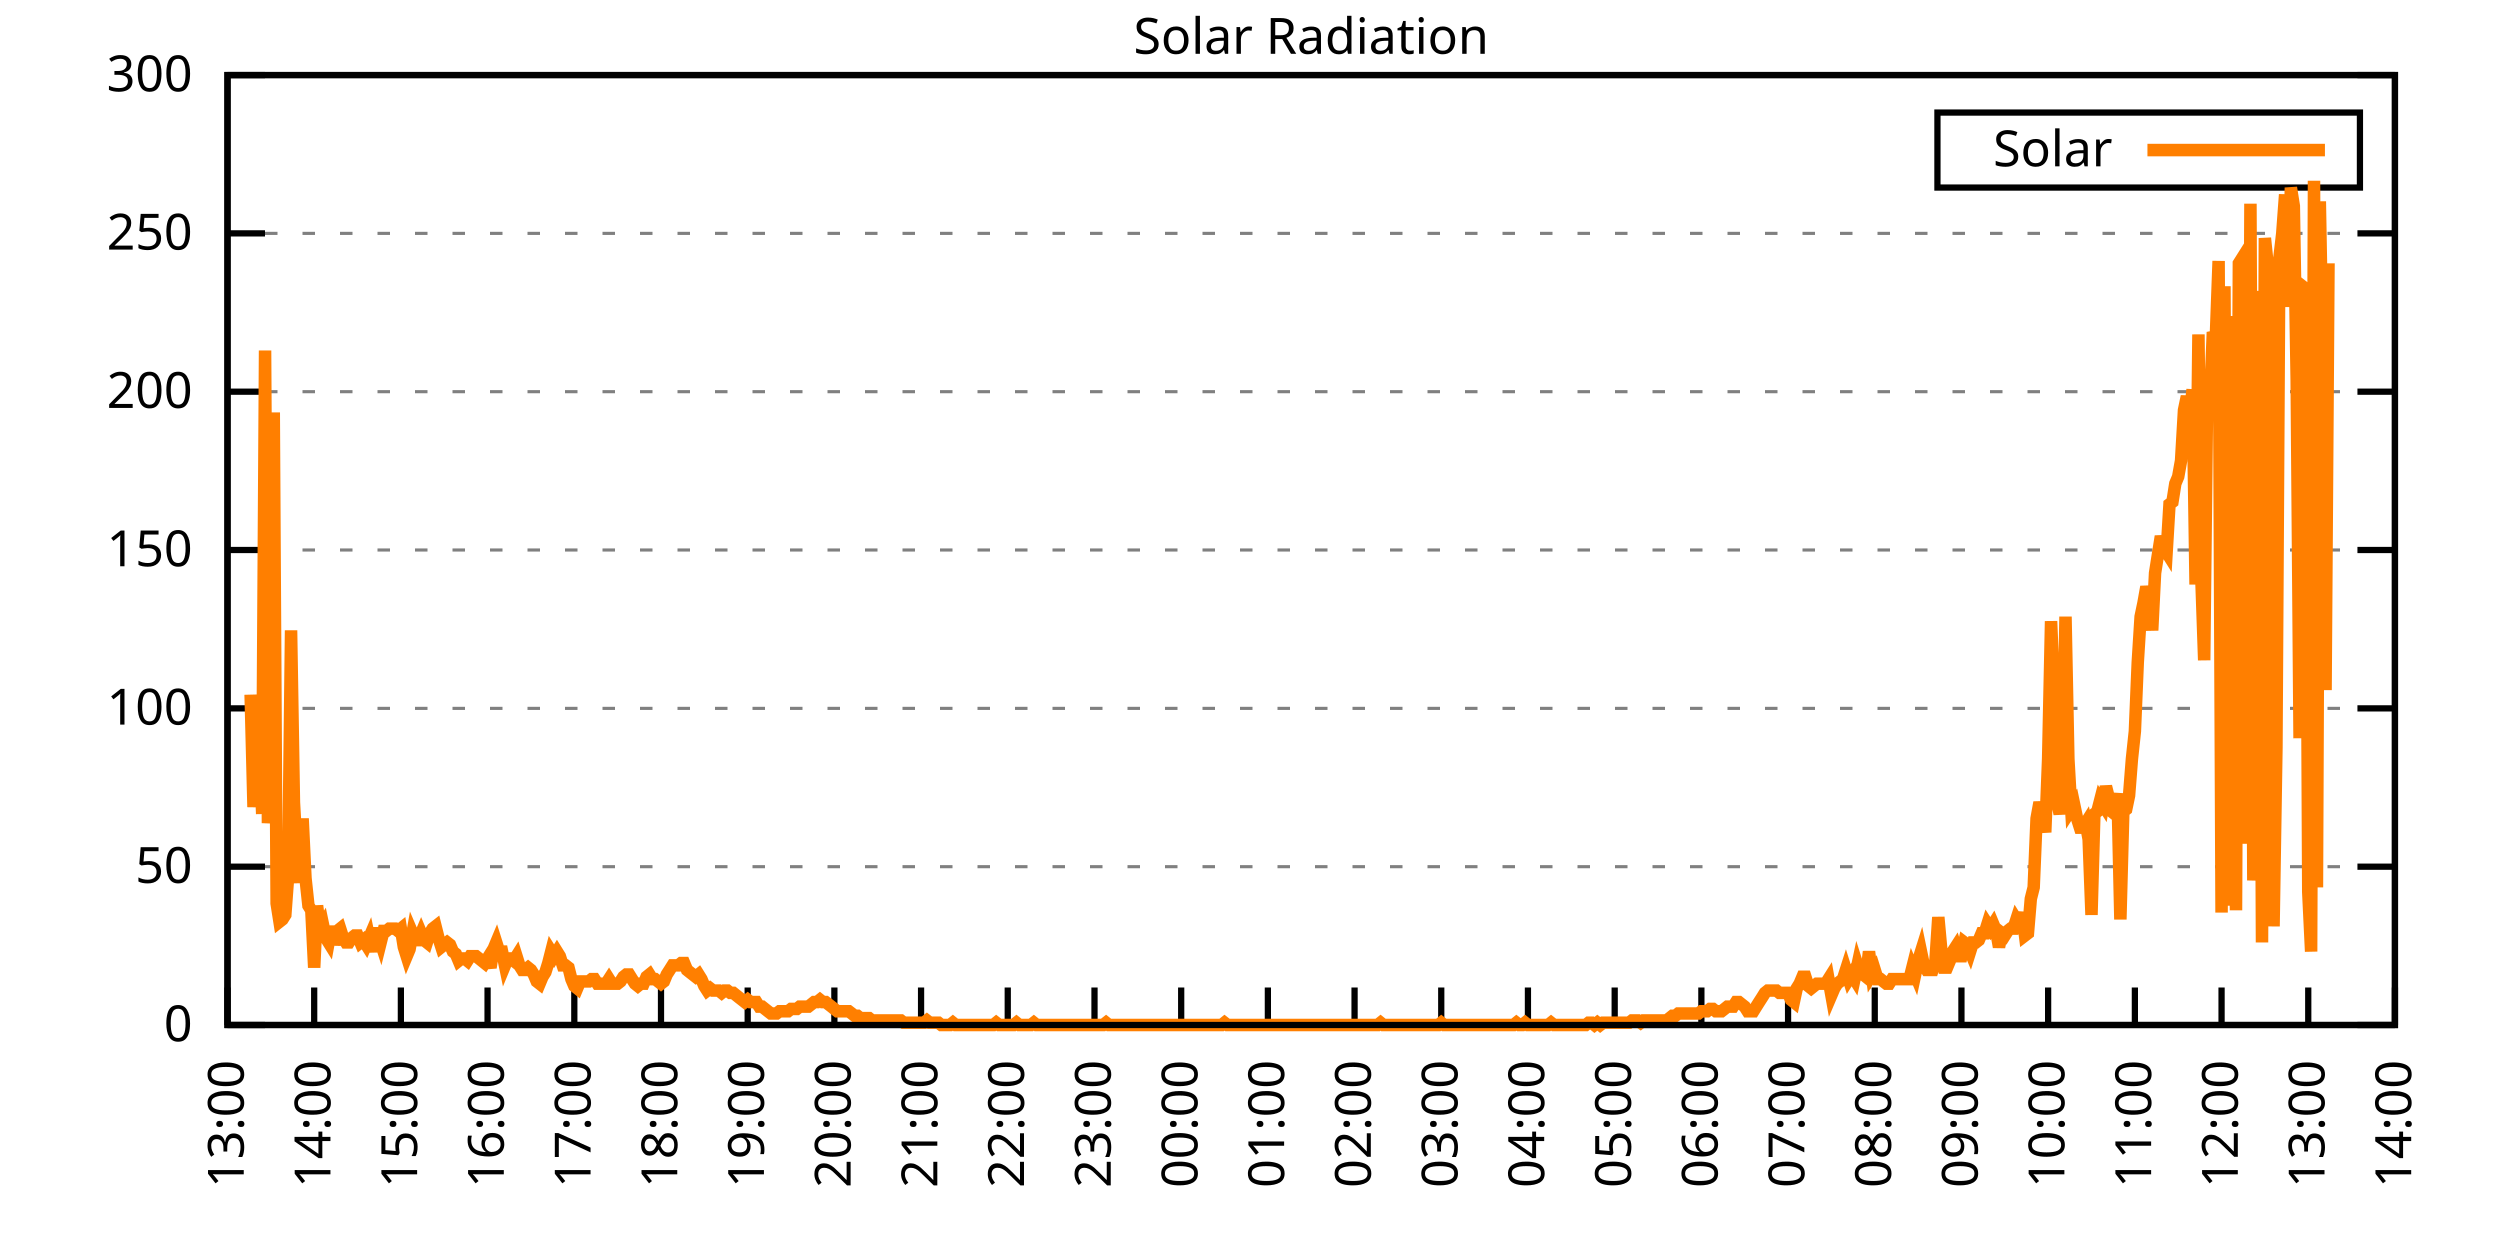
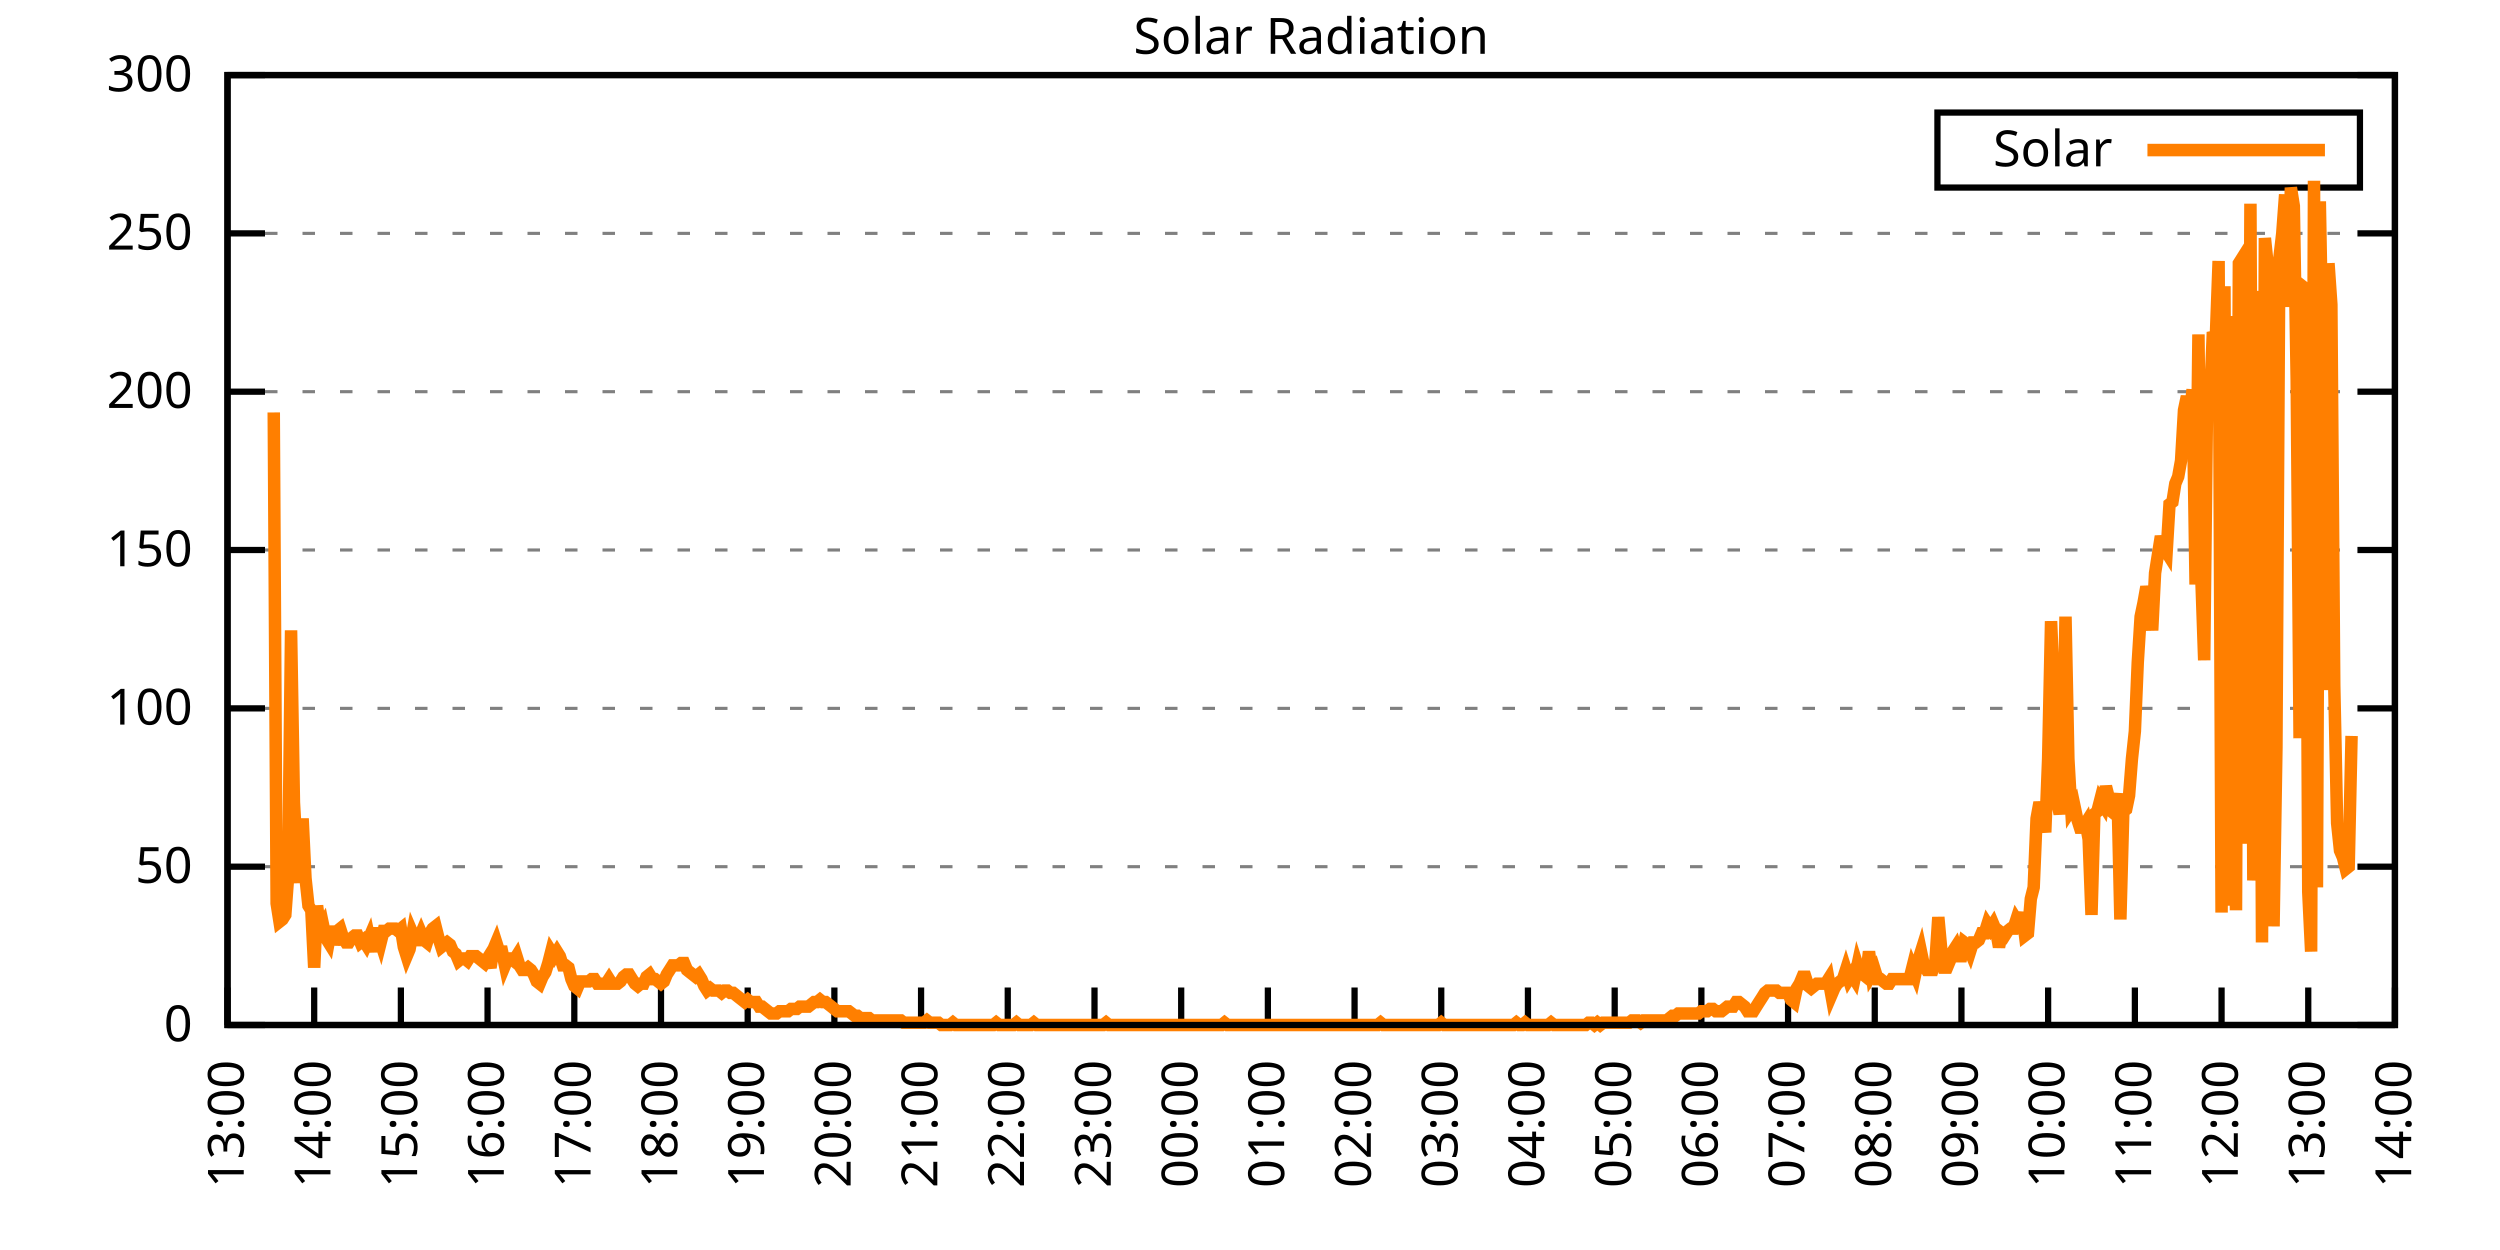
<svg xmlns="http://www.w3.org/2000/svg" xmlns:xlink="http://www.w3.org/1999/xlink" width="400" height="200" viewBox="0 0 400 200">
  <g id="gnuplot_canvas">
    <rect x="0" y="0" width="400" height="200" fill="none" />
    <defs>
      <circle id="gpDot" r="0.5" stroke-width="0.5" stroke="currentColor" />
      <path id="gpPt0" stroke-width="0.333" stroke="currentColor" d="M-1,0 h2 M0,-1 v2" />
      <path id="gpPt1" stroke-width="0.333" stroke="currentColor" d="M-1,-1 L1,1 M1,-1 L-1,1" />
      <path id="gpPt2" stroke-width="0.333" stroke="currentColor" d="M-1,0 L1,0 M0,-1 L0,1 M-1,-1 L1,1 M-1,1 L1,-1" />
      <rect id="gpPt3" stroke-width="0.333" stroke="currentColor" x="-1" y="-1" width="2" height="2" />
      <rect id="gpPt4" stroke-width="0.333" stroke="currentColor" fill="currentColor" x="-1" y="-1" width="2" height="2" />
      <circle id="gpPt5" stroke-width="0.333" stroke="currentColor" cx="0" cy="0" r="1" />
      <use xlink:href="#gpPt5" id="gpPt6" fill="currentColor" stroke="none" />
      <path id="gpPt7" stroke-width="0.333" stroke="currentColor" d="M0,-1.33 L-1.33,0.67 L1.33,0.67 z" />
      <use xlink:href="#gpPt7" id="gpPt8" fill="currentColor" stroke="none" />
      <use xlink:href="#gpPt7" id="gpPt9" stroke="currentColor" transform="rotate(180)" />
      <use xlink:href="#gpPt9" id="gpPt10" fill="currentColor" stroke="none" />
      <use xlink:href="#gpPt3" id="gpPt11" stroke="currentColor" transform="rotate(45)" />
      <use xlink:href="#gpPt11" id="gpPt12" fill="currentColor" stroke="none" />
      <path id="gpPt13" stroke-width="0.333" stroke="currentColor" d="M0,1.330 L1.265,0.411 L0.782,-1.067 L-0.782,-1.076 L-1.265,0.411 z" />
      <use xlink:href="#gpPt13" id="gpPt14" fill="currentColor" stroke="none" />
      <filter id="textbox" filterUnits="objectBoundingBox" x="0" y="0" height="1" width="1">
        <feFlood flood-color="white" flood-opacity="1" result="bgnd" />
        <feComposite in="SourceGraphic" in2="bgnd" operator="atop" />
      </filter>
      <filter id="greybox" filterUnits="objectBoundingBox" x="0" y="0" height="1" width="1">
        <feFlood flood-color="lightgrey" flood-opacity="1" result="grey" />
        <feComposite in="SourceGraphic" in2="grey" operator="atop" />
      </filter>
    </defs>
    <g fill="none" color="white" stroke="currentColor" stroke-width="1.00" stroke-linecap="butt" stroke-linejoin="miter">
</g>
    <g fill="none" color="black" stroke="currentColor" stroke-width="1.00" stroke-linecap="butt" stroke-linejoin="miter">
      <g stroke="none" shape-rendering="crispEdges">
        <polygon fill="rgb(255, 255, 255)" points="36.40,164.00 383.18,164.00 383.18,12.02 36.40,12.02 " />
      </g>
    </g>
    <g fill="none" color="black" stroke="currentColor" stroke-width="1.00" stroke-linecap="butt" stroke-linejoin="miter">
</g>
    <g fill="none" color="black" stroke="black" stroke-width="0.50" stroke-linecap="butt" stroke-linejoin="miter">
</g>
    <g fill="none" color="gray" stroke="currentColor" stroke-width="0.50" stroke-linecap="butt" stroke-linejoin="miter">
      <path stroke="gray" stroke-dasharray="2,4" class="gridline" d="M36.40,164.00 L383.19,164.00  " />
    </g>
    <g fill="none" color="gray" stroke="gray" stroke-width="1.00" stroke-linecap="butt" stroke-linejoin="miter">
</g>
    <g fill="none" color="black" stroke="currentColor" stroke-width="1.00" stroke-linecap="butt" stroke-linejoin="miter">
      <path stroke="black" d="M36.40,164.00 L42.40,164.00 M383.19,164.00 L377.19,164.00  " />
      <g transform="translate(30.80,166.60)" stroke="none" fill="black" font-family="Sans" font-size="8.00" text-anchor="end">
        <text>
          <tspan font-family="Sans"> 0</tspan>
        </text>
      </g>
    </g>
    <g fill="none" color="black" stroke="currentColor" stroke-width="1.00" stroke-linecap="butt" stroke-linejoin="miter">
</g>
    <g fill="none" color="black" stroke="black" stroke-width="0.50" stroke-linecap="butt" stroke-linejoin="miter">
</g>
    <g fill="none" color="gray" stroke="currentColor" stroke-width="0.50" stroke-linecap="butt" stroke-linejoin="miter">
      <path stroke="gray" stroke-dasharray="2,4" class="gridline" d="M36.40,138.67 L383.19,138.67  " />
    </g>
    <g fill="none" color="gray" stroke="gray" stroke-width="1.00" stroke-linecap="butt" stroke-linejoin="miter">
</g>
    <g fill="none" color="black" stroke="currentColor" stroke-width="1.00" stroke-linecap="butt" stroke-linejoin="miter">
      <path stroke="black" d="M36.40,138.67 L42.40,138.67 M383.19,138.67 L377.19,138.67  " />
      <g transform="translate(30.80,141.27)" stroke="none" fill="black" font-family="Sans" font-size="8.00" text-anchor="end">
        <text>
          <tspan font-family="Sans"> 50</tspan>
        </text>
      </g>
    </g>
    <g fill="none" color="black" stroke="currentColor" stroke-width="1.00" stroke-linecap="butt" stroke-linejoin="miter">
</g>
    <g fill="none" color="black" stroke="black" stroke-width="0.50" stroke-linecap="butt" stroke-linejoin="miter">
</g>
    <g fill="none" color="gray" stroke="currentColor" stroke-width="0.50" stroke-linecap="butt" stroke-linejoin="miter">
      <path stroke="gray" stroke-dasharray="2,4" class="gridline" d="M36.40,113.34 L383.19,113.34  " />
    </g>
    <g fill="none" color="gray" stroke="gray" stroke-width="1.00" stroke-linecap="butt" stroke-linejoin="miter">
</g>
    <g fill="none" color="black" stroke="currentColor" stroke-width="1.00" stroke-linecap="butt" stroke-linejoin="miter">
      <path stroke="black" d="M36.40,113.34 L42.40,113.34 M383.19,113.34 L377.19,113.34  " />
      <g transform="translate(30.80,115.94)" stroke="none" fill="black" font-family="Sans" font-size="8.00" text-anchor="end">
        <text>
          <tspan font-family="Sans"> 100</tspan>
        </text>
      </g>
    </g>
    <g fill="none" color="black" stroke="currentColor" stroke-width="1.00" stroke-linecap="butt" stroke-linejoin="miter">
</g>
    <g fill="none" color="black" stroke="black" stroke-width="0.50" stroke-linecap="butt" stroke-linejoin="miter">
</g>
    <g fill="none" color="gray" stroke="currentColor" stroke-width="0.50" stroke-linecap="butt" stroke-linejoin="miter">
      <path stroke="gray" stroke-dasharray="2,4" class="gridline" d="M36.40,88.00 L383.19,88.00  " />
    </g>
    <g fill="none" color="gray" stroke="gray" stroke-width="1.00" stroke-linecap="butt" stroke-linejoin="miter">
</g>
    <g fill="none" color="black" stroke="currentColor" stroke-width="1.00" stroke-linecap="butt" stroke-linejoin="miter">
      <path stroke="black" d="M36.40,88.00 L42.40,88.00 M383.19,88.00 L377.19,88.00  " />
      <g transform="translate(30.80,90.60)" stroke="none" fill="black" font-family="Sans" font-size="8.00" text-anchor="end">
        <text>
          <tspan font-family="Sans"> 150</tspan>
        </text>
      </g>
    </g>
    <g fill="none" color="black" stroke="currentColor" stroke-width="1.00" stroke-linecap="butt" stroke-linejoin="miter">
</g>
    <g fill="none" color="black" stroke="black" stroke-width="0.50" stroke-linecap="butt" stroke-linejoin="miter">
</g>
    <g fill="none" color="gray" stroke="currentColor" stroke-width="0.50" stroke-linecap="butt" stroke-linejoin="miter">
      <path stroke="gray" stroke-dasharray="2,4" class="gridline" d="M36.40,62.67 L383.19,62.67  " />
    </g>
    <g fill="none" color="gray" stroke="gray" stroke-width="1.00" stroke-linecap="butt" stroke-linejoin="miter">
</g>
    <g fill="none" color="black" stroke="currentColor" stroke-width="1.00" stroke-linecap="butt" stroke-linejoin="miter">
      <path stroke="black" d="M36.40,62.67 L42.40,62.67 M383.19,62.67 L377.19,62.67  " />
      <g transform="translate(30.80,65.27)" stroke="none" fill="black" font-family="Sans" font-size="8.00" text-anchor="end">
        <text>
          <tspan font-family="Sans"> 200</tspan>
        </text>
      </g>
    </g>
    <g fill="none" color="black" stroke="currentColor" stroke-width="1.00" stroke-linecap="butt" stroke-linejoin="miter">
</g>
    <g fill="none" color="black" stroke="black" stroke-width="0.50" stroke-linecap="butt" stroke-linejoin="miter">
</g>
    <g fill="none" color="gray" stroke="currentColor" stroke-width="0.50" stroke-linecap="butt" stroke-linejoin="miter">
      <path stroke="gray" stroke-dasharray="2,4" class="gridline" d="M36.40,37.34 L383.19,37.34  " />
    </g>
    <g fill="none" color="gray" stroke="gray" stroke-width="1.00" stroke-linecap="butt" stroke-linejoin="miter">
</g>
    <g fill="none" color="black" stroke="currentColor" stroke-width="1.00" stroke-linecap="butt" stroke-linejoin="miter">
      <path stroke="black" d="M36.40,37.34 L42.40,37.34 M383.19,37.34 L377.19,37.34  " />
      <g transform="translate(30.80,39.94)" stroke="none" fill="black" font-family="Sans" font-size="8.00" text-anchor="end">
        <text>
          <tspan font-family="Sans"> 250</tspan>
        </text>
      </g>
    </g>
    <g fill="none" color="black" stroke="currentColor" stroke-width="1.00" stroke-linecap="butt" stroke-linejoin="miter">
</g>
    <g fill="none" color="black" stroke="black" stroke-width="0.50" stroke-linecap="butt" stroke-linejoin="miter">
</g>
    <g fill="none" color="gray" stroke="currentColor" stroke-width="0.50" stroke-linecap="butt" stroke-linejoin="miter">
      <path stroke="gray" stroke-dasharray="2,4" class="gridline" d="M36.40,12.01 L383.19,12.01  " />
    </g>
    <g fill="none" color="gray" stroke="gray" stroke-width="1.00" stroke-linecap="butt" stroke-linejoin="miter">
</g>
    <g fill="none" color="black" stroke="currentColor" stroke-width="1.00" stroke-linecap="butt" stroke-linejoin="miter">
      <path stroke="black" d="M36.40,12.01 L42.40,12.01 M383.19,12.01 L377.19,12.01  " />
      <g transform="translate(30.80,14.61)" stroke="none" fill="black" font-family="Sans" font-size="8.00" text-anchor="end">
        <text>
          <tspan font-family="Sans"> 300</tspan>
        </text>
      </g>
    </g>
    <g fill="none" color="black" stroke="currentColor" stroke-width="1.00" stroke-linecap="butt" stroke-linejoin="miter">
      <path stroke="black" d="M36.40,164.00 L36.40,158.00  " />
      <g transform="translate(39.00,169.60) rotate(270.00)" stroke="none" fill="black" font-family="Sans" font-size="8.00" text-anchor="end">
        <text>
          <tspan font-family="Sans">13:00</tspan>
        </text>
      </g>
    </g>
    <g fill="none" color="black" stroke="currentColor" stroke-width="1.00" stroke-linecap="butt" stroke-linejoin="miter">
      <path stroke="black" d="M50.27,164.00 L50.27,158.00  " />
      <g transform="translate(52.87,169.60) rotate(270.00)" stroke="none" fill="black" font-family="Sans" font-size="8.00" text-anchor="end">
        <text>
          <tspan font-family="Sans">14:00</tspan>
        </text>
      </g>
    </g>
    <g fill="none" color="black" stroke="currentColor" stroke-width="1.00" stroke-linecap="butt" stroke-linejoin="miter">
      <path stroke="black" d="M64.14,164.00 L64.14,158.00  " />
      <g transform="translate(66.74,169.60) rotate(270.00)" stroke="none" fill="black" font-family="Sans" font-size="8.00" text-anchor="end">
        <text>
          <tspan font-family="Sans">15:00</tspan>
        </text>
      </g>
    </g>
    <g fill="none" color="black" stroke="currentColor" stroke-width="1.00" stroke-linecap="butt" stroke-linejoin="miter">
      <path stroke="black" d="M78.01,164.00 L78.01,158.00  " />
      <g transform="translate(80.61,169.60) rotate(270.00)" stroke="none" fill="black" font-family="Sans" font-size="8.00" text-anchor="end">
        <text>
          <tspan font-family="Sans">16:00</tspan>
        </text>
      </g>
    </g>
    <g fill="none" color="black" stroke="currentColor" stroke-width="1.00" stroke-linecap="butt" stroke-linejoin="miter">
      <path stroke="black" d="M91.89,164.00 L91.89,158.00  " />
      <g transform="translate(94.49,169.60) rotate(270.00)" stroke="none" fill="black" font-family="Sans" font-size="8.00" text-anchor="end">
        <text>
          <tspan font-family="Sans">17:00</tspan>
        </text>
      </g>
    </g>
    <g fill="none" color="black" stroke="currentColor" stroke-width="1.00" stroke-linecap="butt" stroke-linejoin="miter">
      <path stroke="black" d="M105.76,164.00 L105.76,158.00  " />
      <g transform="translate(108.36,169.60) rotate(270.00)" stroke="none" fill="black" font-family="Sans" font-size="8.00" text-anchor="end">
        <text>
          <tspan font-family="Sans">18:00</tspan>
        </text>
      </g>
    </g>
    <g fill="none" color="black" stroke="currentColor" stroke-width="1.00" stroke-linecap="butt" stroke-linejoin="miter">
      <path stroke="black" d="M119.63,164.00 L119.63,158.00  " />
      <g transform="translate(122.23,169.60) rotate(270.00)" stroke="none" fill="black" font-family="Sans" font-size="8.00" text-anchor="end">
        <text>
          <tspan font-family="Sans">19:00</tspan>
        </text>
      </g>
    </g>
    <g fill="none" color="black" stroke="currentColor" stroke-width="1.00" stroke-linecap="butt" stroke-linejoin="miter">
      <path stroke="black" d="M133.50,164.00 L133.50,158.00  " />
      <g transform="translate(136.10,169.60) rotate(270.00)" stroke="none" fill="black" font-family="Sans" font-size="8.00" text-anchor="end">
        <text>
          <tspan font-family="Sans">20:00</tspan>
        </text>
      </g>
    </g>
    <g fill="none" color="black" stroke="currentColor" stroke-width="1.00" stroke-linecap="butt" stroke-linejoin="miter">
      <path stroke="black" d="M147.37,164.00 L147.37,158.00  " />
      <g transform="translate(149.97,169.60) rotate(270.00)" stroke="none" fill="black" font-family="Sans" font-size="8.00" text-anchor="end">
        <text>
          <tspan font-family="Sans">21:00</tspan>
        </text>
      </g>
    </g>
    <g fill="none" color="black" stroke="currentColor" stroke-width="1.00" stroke-linecap="butt" stroke-linejoin="miter">
      <path stroke="black" d="M161.24,164.00 L161.24,158.00  " />
      <g transform="translate(163.84,169.60) rotate(270.00)" stroke="none" fill="black" font-family="Sans" font-size="8.00" text-anchor="end">
        <text>
          <tspan font-family="Sans">22:00</tspan>
        </text>
      </g>
    </g>
    <g fill="none" color="black" stroke="currentColor" stroke-width="1.00" stroke-linecap="butt" stroke-linejoin="miter">
      <path stroke="black" d="M175.12,164.00 L175.12,158.00  " />
      <g transform="translate(177.72,169.60) rotate(270.00)" stroke="none" fill="black" font-family="Sans" font-size="8.00" text-anchor="end">
        <text>
          <tspan font-family="Sans">23:00</tspan>
        </text>
      </g>
    </g>
    <g fill="none" color="black" stroke="currentColor" stroke-width="1.00" stroke-linecap="butt" stroke-linejoin="miter">
      <path stroke="black" d="M188.99,164.00 L188.99,158.00  " />
      <g transform="translate(191.59,169.60) rotate(270.00)" stroke="none" fill="black" font-family="Sans" font-size="8.00" text-anchor="end">
        <text>
          <tspan font-family="Sans">00:00</tspan>
        </text>
      </g>
    </g>
    <g fill="none" color="black" stroke="currentColor" stroke-width="1.00" stroke-linecap="butt" stroke-linejoin="miter">
      <path stroke="black" d="M202.86,164.00 L202.86,158.00  " />
      <g transform="translate(205.46,169.60) rotate(270.00)" stroke="none" fill="black" font-family="Sans" font-size="8.00" text-anchor="end">
        <text>
          <tspan font-family="Sans">01:00</tspan>
        </text>
      </g>
    </g>
    <g fill="none" color="black" stroke="currentColor" stroke-width="1.00" stroke-linecap="butt" stroke-linejoin="miter">
      <path stroke="black" d="M216.73,164.00 L216.73,158.00  " />
      <g transform="translate(219.33,169.60) rotate(270.00)" stroke="none" fill="black" font-family="Sans" font-size="8.00" text-anchor="end">
        <text>
          <tspan font-family="Sans">02:00</tspan>
        </text>
      </g>
    </g>
    <g fill="none" color="black" stroke="currentColor" stroke-width="1.00" stroke-linecap="butt" stroke-linejoin="miter">
      <path stroke="black" d="M230.60,164.00 L230.60,158.00  " />
      <g transform="translate(233.20,169.60) rotate(270.00)" stroke="none" fill="black" font-family="Sans" font-size="8.00" text-anchor="end">
        <text>
          <tspan font-family="Sans">03:00</tspan>
        </text>
      </g>
    </g>
    <g fill="none" color="black" stroke="currentColor" stroke-width="1.00" stroke-linecap="butt" stroke-linejoin="miter">
      <path stroke="black" d="M244.47,164.00 L244.47,158.00  " />
      <g transform="translate(247.07,169.60) rotate(270.00)" stroke="none" fill="black" font-family="Sans" font-size="8.00" text-anchor="end">
        <text>
          <tspan font-family="Sans">04:00</tspan>
        </text>
      </g>
    </g>
    <g fill="none" color="black" stroke="currentColor" stroke-width="1.00" stroke-linecap="butt" stroke-linejoin="miter">
      <path stroke="black" d="M258.35,164.00 L258.35,158.00  " />
      <g transform="translate(260.95,169.60) rotate(270.00)" stroke="none" fill="black" font-family="Sans" font-size="8.00" text-anchor="end">
        <text>
          <tspan font-family="Sans">05:00</tspan>
        </text>
      </g>
    </g>
    <g fill="none" color="black" stroke="currentColor" stroke-width="1.00" stroke-linecap="butt" stroke-linejoin="miter">
      <path stroke="black" d="M272.22,164.00 L272.22,158.00  " />
      <g transform="translate(274.82,169.60) rotate(270.00)" stroke="none" fill="black" font-family="Sans" font-size="8.00" text-anchor="end">
        <text>
          <tspan font-family="Sans">06:00</tspan>
        </text>
      </g>
    </g>
    <g fill="none" color="black" stroke="currentColor" stroke-width="1.00" stroke-linecap="butt" stroke-linejoin="miter">
      <path stroke="black" d="M286.09,164.00 L286.09,158.00  " />
      <g transform="translate(288.69,169.60) rotate(270.00)" stroke="none" fill="black" font-family="Sans" font-size="8.00" text-anchor="end">
        <text>
          <tspan font-family="Sans">07:00</tspan>
        </text>
      </g>
    </g>
    <g fill="none" color="black" stroke="currentColor" stroke-width="1.00" stroke-linecap="butt" stroke-linejoin="miter">
      <path stroke="black" d="M299.96,164.00 L299.96,158.00  " />
      <g transform="translate(302.56,169.60) rotate(270.00)" stroke="none" fill="black" font-family="Sans" font-size="8.00" text-anchor="end">
        <text>
          <tspan font-family="Sans">08:00</tspan>
        </text>
      </g>
    </g>
    <g fill="none" color="black" stroke="currentColor" stroke-width="1.00" stroke-linecap="butt" stroke-linejoin="miter">
      <path stroke="black" d="M313.83,164.00 L313.83,158.00  " />
      <g transform="translate(316.43,169.60) rotate(270.00)" stroke="none" fill="black" font-family="Sans" font-size="8.00" text-anchor="end">
        <text>
          <tspan font-family="Sans">09:00</tspan>
        </text>
      </g>
    </g>
    <g fill="none" color="black" stroke="currentColor" stroke-width="1.00" stroke-linecap="butt" stroke-linejoin="miter">
      <path stroke="black" d="M327.70,164.00 L327.70,158.00  " />
      <g transform="translate(330.30,169.60) rotate(270.00)" stroke="none" fill="black" font-family="Sans" font-size="8.00" text-anchor="end">
        <text>
          <tspan font-family="Sans">10:00</tspan>
        </text>
      </g>
    </g>
    <g fill="none" color="black" stroke="currentColor" stroke-width="1.00" stroke-linecap="butt" stroke-linejoin="miter">
      <path stroke="black" d="M341.58,164.00 L341.58,158.00  " />
      <g transform="translate(344.18,169.60) rotate(270.00)" stroke="none" fill="black" font-family="Sans" font-size="8.00" text-anchor="end">
        <text>
          <tspan font-family="Sans">11:00</tspan>
        </text>
      </g>
    </g>
    <g fill="none" color="black" stroke="currentColor" stroke-width="1.00" stroke-linecap="butt" stroke-linejoin="miter">
      <path stroke="black" d="M355.45,164.00 L355.45,158.00  " />
      <g transform="translate(358.05,169.60) rotate(270.00)" stroke="none" fill="black" font-family="Sans" font-size="8.00" text-anchor="end">
        <text>
          <tspan font-family="Sans">12:00</tspan>
        </text>
      </g>
    </g>
    <g fill="none" color="black" stroke="currentColor" stroke-width="1.00" stroke-linecap="butt" stroke-linejoin="miter">
      <path stroke="black" d="M369.32,164.00 L369.32,158.00  " />
      <g transform="translate(371.92,169.60) rotate(270.00)" stroke="none" fill="black" font-family="Sans" font-size="8.00" text-anchor="end">
        <text>
          <tspan font-family="Sans">13:00</tspan>
        </text>
      </g>
    </g>
    <g fill="none" color="black" stroke="currentColor" stroke-width="1.00" stroke-linecap="butt" stroke-linejoin="miter">
      <path stroke="black" d="M383.19,164.00 L383.19,158.00  " />
      <g transform="translate(385.79,169.60) rotate(270.00)" stroke="none" fill="black" font-family="Sans" font-size="8.00" text-anchor="end">
        <text>
          <tspan font-family="Sans">14:00</tspan>
        </text>
      </g>
    </g>
    <g fill="none" color="black" stroke="currentColor" stroke-width="1.00" stroke-linecap="butt" stroke-linejoin="miter">
</g>
    <g fill="none" color="black" stroke="currentColor" stroke-width="1.00" stroke-linecap="butt" stroke-linejoin="miter">
      <path stroke="black" d="M36.40,12.01 L36.40,164.00 L383.19,164.00 L383.19,12.01 L36.40,12.01 Z  " />
    </g>
    <g fill="none" color="black" stroke="currentColor" stroke-width="1.00" stroke-linecap="butt" stroke-linejoin="miter">
</g>
    <g fill="none" color="black" stroke="currentColor" stroke-width="1.00" stroke-linecap="butt" stroke-linejoin="miter">
      <path stroke="black" d="M309.99,30.01 L309.99,18.01 L377.59,18.01 L377.59,30.01 L309.99,30.01 Z  " />
    </g>
    <g id="Solar_Radiation_plot_1">
      <g fill="none" color="white" stroke="black" stroke-width="2.00" stroke-linecap="butt" stroke-linejoin="miter">
</g>
      <g fill="none" color="black" stroke="currentColor" stroke-width="2.00" stroke-linecap="butt" stroke-linejoin="miter">
        <g transform="translate(337.99,26.61)" stroke="none" fill="black" font-family="Sans" font-size="8.00" text-anchor="end">
          <text>
            <tspan font-family="Sans">Solar</tspan>
          </text>
        </g>
      </g>
      <g fill="none" color="black" stroke="currentColor" stroke-width="2.00" stroke-linecap="butt" stroke-linejoin="miter">
-         <path stroke="rgb(255, 127,   0)" d="M343.59,24.01 L371.99,24.01 M40.10,111.14 L40.56,129.13 L41.02,120.32 L41.49,118.48 L41.95,130.23 L42.41,56.08   L42.87,131.70 L43.34,126.19 L43.80,65.99 L44.26,144.55 L44.72,147.48 L45.19,147.11 L45.65,146.38 L46.11,140.14   L46.57,100.86 L47.03,128.39 L47.50,136.84 L47.96,141.24 L48.42,130.96 L48.88,140.51 L49.35,144.91 L49.81,145.65   L50.27,154.82 L50.73,144.91 L51.20,148.58 L51.66,147.85 L52.12,150.05 L52.58,150.79 L53.05,148.22 L53.51,151.15   L53.97,148.95 L54.43,148.58 L54.90,150.05 L55.36,150.79 L55.82,150.79 L56.28,150.05 L56.75,149.68 L57.21,149.68   L57.67,150.79 L58.13,150.42 L58.59,151.15 L59.06,150.05 L59.52,152.25 L59.98,149.32 L60.44,149.32 L60.91,150.79   L61.37,148.95 L61.83,148.95 L62.29,148.58 L62.76,148.58 L63.22,148.58 L63.68,148.95 L64.14,148.58 L64.61,151.52   L65.07,152.99 L65.53,151.89 L65.99,149.32 L66.46,150.42 L66.92,150.42 L67.38,149.32 L67.84,150.42 L68.30,150.79   L68.77,149.32 L69.23,148.58 L69.69,148.22 L70.15,150.05 L70.62,151.52 L71.08,151.15 L71.54,150.79 L72.00,151.15   L72.47,152.25 L72.93,152.62 L73.39,153.72 L73.85,153.35 L74.32,153.35 L74.78,153.72 L75.24,152.99 L75.70,152.99   L76.17,152.99 L76.63,153.35 L77.09,153.72 L77.55,154.09 L78.01,153.35 L78.48,154.82 L78.94,151.89 L79.40,150.79   L79.86,152.25 L80.33,152.25 L80.79,154.46 L81.25,153.35 L81.71,153.35 L82.18,153.72 L82.64,152.99 L83.10,154.46   L83.56,155.19 L84.03,155.19 L84.49,154.82 L84.95,155.19 L85.41,155.92 L85.88,157.03 L86.34,157.39 L86.80,156.29   L87.26,155.56 L87.72,154.09 L88.19,152.25 L88.65,152.99 L89.11,152.25 L89.57,152.99 L90.04,154.46 L90.50,154.46   L90.96,154.82 L91.42,156.66 L91.89,157.76 L92.35,158.13 L92.81,157.03 L93.27,157.03 L93.74,157.03 L94.20,157.03   L94.66,156.66 L95.12,156.66 L95.59,157.39 L96.05,157.39 L96.51,157.39 L96.97,157.39 L97.44,156.66 L97.90,157.39   L98.36,157.39 L98.82,157.39 L99.28,157.03 L99.75,156.29 L100.21,155.92 L100.67,155.92 L101.13,156.66 L101.60,157.39   L102.06,157.76 L102.52,157.39 L102.98,157.39 L103.45,156.29 L103.91,155.92 L104.37,156.66 L104.83,156.66 L105.30,157.03   L105.76,157.39 L106.22,157.03 L106.68,155.92 L107.15,155.19 L107.61,154.46 L108.07,154.46 L108.53,154.46 L108.99,154.09   L109.46,154.09 L109.92,155.19 L110.38,155.56 L110.84,155.92 L111.31,156.29 L111.77,155.92 L112.23,156.66 L112.69,157.76   L113.16,158.49 L113.62,158.13 L114.08,158.49 L114.54,158.49 L115.01,158.49 L115.47,158.86 L115.93,158.49 L116.39,158.49   L116.86,158.86 L117.32,158.86 L117.78,159.23 L118.24,159.60 L118.70,159.96 L119.17,160.33 L119.63,159.96 L120.09,160.33   L120.55,160.33 L121.02,160.33 L121.48,161.06 L121.94,161.06 L122.40,161.43 L122.87,161.80 L123.33,162.16 L123.79,162.16   L124.25,162.16 L124.72,161.80 L125.18,161.80 L125.64,161.80 L126.10,161.80 L126.57,161.43 L127.03,161.43 L127.49,161.43   L127.95,161.06 L128.41,161.06 L128.88,161.06 L129.34,161.06 L129.80,160.70 L130.26,160.33 L130.73,160.33 L131.19,159.96   L131.65,160.33 L132.11,160.33 L132.58,160.70 L133.04,161.06 L133.50,161.43 L133.96,161.80 L134.43,161.80 L134.89,161.80   L135.35,161.80 L135.81,161.80 L136.28,162.16 L136.74,162.53 L137.20,162.53 L137.66,162.90 L138.13,162.90 L138.59,162.90   L139.05,162.90 L139.51,163.27 L139.97,163.27 L140.44,163.27 L140.90,163.27 L141.36,163.27 L141.82,163.27 L142.29,163.27   L142.75,163.27 L143.21,163.27 L143.67,163.27 L144.14,163.27 L144.60,163.63 L145.06,163.63 L145.52,163.63 L145.99,163.63   L146.45,163.63 L146.91,163.63 L147.37,163.63 L147.84,163.63 L148.30,163.27 L148.76,163.63 L149.22,163.63 L149.68,163.63   L150.15,163.63 L150.61,164.00 L151.07,164.00 L151.53,164.00 L152.00,164.00 L152.46,163.63 L152.92,164.00 L153.38,164.00   L153.85,164.00 L154.31,164.00 L154.77,164.00 L155.23,164.00 L155.70,164.00 L156.16,164.00 L156.62,164.00 L157.08,164.00   L157.55,164.00 L158.01,164.00 L158.47,164.00 L158.93,164.00 L159.39,163.63 L159.86,164.00 L160.32,164.00 L160.78,164.00   L161.24,164.00 L161.71,164.00 L162.17,164.00 L162.63,163.63 L163.09,164.00 L163.56,164.00 L164.02,164.00 L164.48,164.00   L164.94,164.00 L165.41,163.63 L165.87,164.00 L166.33,164.00 L166.79,164.00 L167.26,164.00 L167.72,164.00 L168.18,164.00   L168.64,164.00 L169.10,164.00 L169.57,164.00 L170.03,164.00 L170.49,164.00 L170.95,164.00 L171.42,164.00 L171.88,164.00   L172.34,164.00 L172.80,164.00 L173.27,164.00 L173.73,164.00 L174.19,164.00 L174.65,164.00 L175.12,164.00 L175.58,164.00   L176.04,164.00 L176.50,164.00 L176.97,163.63 L177.43,164.00 L177.89,164.00 L178.35,164.00 L178.82,164.00 L179.28,164.00   L179.74,164.00 L180.20,164.00 L180.66,164.00 L181.13,164.00 L181.59,164.00 L182.05,164.00 L182.51,164.00 L182.98,164.00   L183.44,164.00 L183.90,164.00 L184.36,164.00 L184.83,164.00 L185.29,164.00 L185.75,164.00 L186.21,164.00 L186.68,164.00   L187.14,164.00 L187.60,164.00 L188.06,164.00 L188.53,164.00 L188.99,164.00 L189.45,164.00 L189.91,164.00 L190.37,164.00   L190.84,164.00 L191.30,164.00 L191.76,164.00 L192.22,164.00 L192.69,164.00 L193.15,164.00 L193.61,164.00 L194.07,164.00   L194.54,164.00 L195.00,164.00 L195.46,164.00 L195.92,163.63 L196.39,164.00 L196.85,164.00 L197.31,164.00 L197.77,164.00   L198.24,164.00 L198.70,164.00 L199.16,164.00 L199.62,164.00 L200.08,164.00 L200.55,164.00 L201.01,164.00 L201.47,164.00   L201.93,164.00 L202.40,164.00 L202.86,164.00 L203.32,164.00 L203.78,164.00 L204.25,164.00 L204.71,164.00 L205.17,164.00   L205.63,164.00 L206.10,164.00 L206.56,164.00 L207.02,164.00 L207.48,164.00 L207.95,164.00 L208.41,164.00 L208.87,164.00   L209.33,164.00 L209.80,164.00 L210.26,164.00 L210.72,164.00 L211.18,164.00 L211.64,164.00 L212.11,164.00 L212.57,164.00   L213.03,164.00 L213.49,164.00 L213.96,164.00 L214.42,164.00 L214.88,164.00 L215.34,164.00 L215.81,164.00 L216.27,164.00   L216.73,164.00 L217.19,164.00 L217.66,164.00 L218.12,164.00 L218.58,164.00 L219.04,164.00 L219.51,164.00 L219.97,164.00   L220.43,164.00 L220.89,163.63 L221.35,164.00 L221.82,164.00 L222.28,164.00 L222.74,164.00 L223.20,164.00 L223.67,164.00   L224.13,164.00 L224.59,164.00 L225.05,164.00 L225.52,164.00 L225.98,164.00 L226.44,164.00 L226.90,164.00 L227.37,164.00   L227.83,164.00 L228.29,164.00 L228.75,164.00 L229.22,164.00 L229.68,164.00 L230.14,164.00 L230.60,163.63 L231.06,164.00   L231.53,164.00 L231.99,164.00 L232.45,164.00 L232.91,164.00 L233.38,164.00 L233.84,164.00 L234.30,164.00 L234.76,164.00   L235.23,164.00 L235.69,164.00 L236.15,164.00 L236.61,164.00 L237.08,164.00 L237.54,164.00 L238.00,164.00 L238.46,164.00   L238.93,164.00 L239.39,164.00 L239.85,164.00 L240.31,164.00 L240.77,164.00 L241.24,164.00 L241.70,164.00 L242.16,164.00   L242.62,163.63 L243.09,164.00 L243.55,164.00 L244.01,163.63 L244.47,164.00 L244.94,164.00 L245.40,164.00 L245.86,164.00   L246.32,164.00 L246.79,164.00 L247.25,164.00 L247.71,164.00 L248.17,163.63 L248.64,164.00 L249.10,164.00 L249.56,164.00   L250.02,164.00 L250.49,164.00 L250.95,164.00 L251.41,164.00 L251.87,164.00 L252.33,164.00 L252.80,164.00 L253.26,164.00   L253.72,164.00 L254.18,163.63 L254.65,163.63 L255.11,164.00 L255.57,163.63 L256.03,164.00 L256.50,163.63 L256.96,163.63   L257.42,163.63 L257.88,163.63 L258.35,163.63 L258.81,163.63 L259.27,163.63 L259.73,163.63 L260.20,163.63 L260.66,163.63   L261.12,163.27 L261.58,163.27 L262.04,163.27 L262.51,163.63 L262.97,163.27 L263.43,163.27 L263.89,163.27 L264.36,163.27   L264.82,163.27 L265.28,163.27 L265.74,163.27 L266.21,163.27 L266.67,163.27 L267.13,162.90 L267.59,162.53 L268.06,162.53   L268.52,162.16 L268.98,162.16 L269.44,162.16 L269.91,162.16 L270.37,162.16 L270.83,162.16 L271.29,162.16 L271.75,162.16   L272.22,161.80 L272.68,161.80 L273.14,161.80 L273.60,161.43 L274.07,161.43 L274.53,161.80 L274.99,161.80 L275.45,161.80   L275.92,161.43 L276.38,161.06 L276.84,161.06 L277.30,161.06 L277.77,160.33 L278.23,160.33 L278.69,160.70 L279.15,161.06   L279.62,161.80 L280.08,161.80 L280.54,161.80 L281.00,161.06 L281.46,160.33 L281.93,159.60 L282.39,158.86 L282.85,158.49   L283.31,158.49 L283.78,158.49 L284.24,158.49 L284.70,158.86 L285.16,158.86 L285.63,158.86 L286.09,158.86 L286.55,159.96   L287.01,160.33 L287.48,158.13 L287.94,157.39 L288.40,156.29 L288.86,156.29 L289.33,157.76 L289.79,158.13 L290.25,157.76   L290.71,157.39 L291.18,157.39 L291.64,157.39 L292.10,157.39 L292.56,156.66 L293.02,159.23 L293.49,158.13 L293.95,157.39   L294.41,157.03 L294.87,156.66 L295.34,155.19 L295.80,156.66 L296.26,155.92 L296.72,156.66 L297.19,154.46 L297.65,155.92   L298.11,155.92 L298.57,156.29 L299.04,152.25 L299.50,155.92 L299.96,155.19 L300.42,156.66 L300.89,156.66 L301.35,157.03   L301.81,157.39 L302.27,157.39 L302.73,156.66 L303.20,156.66 L303.66,156.66 L304.12,156.66 L304.58,156.66 L305.05,156.66   L305.51,156.66 L305.97,154.82 L306.43,155.92 L306.90,153.72 L307.36,152.25 L307.82,154.46 L308.28,155.19 L308.75,155.19   L309.21,155.19 L309.67,153.72 L310.13,146.75 L310.60,151.89 L311.06,154.82 L311.52,154.82 L311.98,153.72 L312.44,152.25   L312.91,151.52 L313.37,152.99 L313.83,152.99 L314.29,150.79 L314.76,151.15 L315.22,152.25 L315.68,150.79 L316.14,150.79   L316.61,150.42 L317.07,149.32 L317.53,149.32 L317.99,147.85 L318.46,148.58 L318.92,147.85 L319.38,148.95 L319.84,151.52   L320.31,149.32 L320.77,149.68 L321.23,148.95 L321.69,148.58 L322.15,148.58 L322.62,147.11 L323.08,147.85 L323.54,146.01   L324.00,149.68 L324.47,149.32 L324.93,143.81 L325.39,141.98 L325.85,130.96 L326.32,128.39 L326.78,130.23 L327.24,133.17   L327.70,121.42 L328.17,99.39 L328.63,110.41 L329.09,128.03 L329.55,130.23 L330.02,126.19 L330.48,98.66 L330.94,121.42   L331.40,129.49 L331.87,128.76 L332.33,130.96 L332.79,132.43 L333.25,132.43 L333.71,131.70 L334.18,134.27 L334.64,146.38   L335.10,130.23 L335.56,129.86 L336.03,128.03 L336.49,128.76 L336.95,125.82 L337.41,127.66 L337.88,129.86 L338.34,130.23   L338.80,126.93 L339.26,147.11 L339.73,129.86 L340.19,129.49 L340.65,127.29 L341.11,121.42 L341.58,117.01 L342.04,106.00   L342.50,98.66 L342.96,96.46 L343.42,93.89 L343.89,95.72 L344.35,100.86 L344.81,91.69 L345.27,88.75 L345.74,85.81   L346.20,87.65 L346.66,88.38 L347.12,80.67 L347.59,80.31 L348.05,77.37 L348.51,76.27 L348.97,73.70 L349.44,65.62   L349.90,63.42 L350.36,66.36 L350.82,62.32 L351.29,93.52 L351.75,53.51 L352.21,92.42 L352.67,105.64 L353.13,64.16   L353.60,64.52 L354.06,53.14 L354.52,54.24 L354.98,41.76 L355.45,146.01 L355.91,45.80 L356.37,144.91 L356.83,50.57   L357.30,93.89 L357.76,145.65 L358.22,42.13 L358.68,41.40 L359.15,46.54 L359.61,135.00 L360.07,32.59 L360.53,140.87   L361.00,130.96 L361.46,46.54 L361.92,150.79 L362.38,38.09 L362.84,42.50 L363.31,65.62 L363.77,148.22 L364.23,119.58   L364.69,41.40 L365.16,37.36 L365.62,31.12 L366.08,49.11 L366.54,30.02 L367.01,32.95 L367.47,60.85 L367.93,118.12   L368.39,45.80 L368.86,46.17 L369.32,142.71 L369.78,152.25 L370.24,28.92 L370.71,141.98 L371.17,32.22 L371.63,57.55   L372.09,110.41 L372.56,42.13  " />
+         <path stroke="rgb(255, 127,   0)" d="M343.59,24.01 L371.99,24.01 M43.80,65.99 L44.26,144.55 L44.72,147.48 L45.19,147.11 L45.65,146.38 L46.11,140.14   L46.57,100.86 L47.03,128.39 L47.50,136.84 L47.96,141.24 L48.42,130.96 L48.88,140.51 L49.35,144.91 L49.81,145.65   L50.27,154.82 L50.73,144.91 L51.20,148.58 L51.66,147.85 L52.12,150.05 L52.58,150.79 L53.05,148.22 L53.51,151.15   L53.97,148.95 L54.43,148.58 L54.90,150.05 L55.36,150.79 L55.82,150.79 L56.28,150.05 L56.75,149.68 L57.21,149.68   L57.67,150.79 L58.13,150.42 L58.59,151.15 L59.06,150.05 L59.52,152.25 L59.98,149.32 L60.44,149.32 L60.91,150.79   L61.37,148.95 L61.83,148.95 L62.29,148.58 L62.76,148.58 L63.22,148.58 L63.68,148.95 L64.14,148.58 L64.61,151.52   L65.07,152.99 L65.53,151.89 L65.99,149.32 L66.46,150.42 L66.92,150.42 L67.38,149.32 L67.84,150.42 L68.30,150.79   L68.77,149.32 L69.23,148.58 L69.69,148.22 L70.15,150.05 L70.62,151.52 L71.08,151.15 L71.54,150.79 L72.00,151.15   L72.47,152.25 L72.93,152.62 L73.39,153.72 L73.85,153.35 L74.32,153.35 L74.78,153.72 L75.24,152.99 L75.70,152.99   L76.17,152.99 L76.63,153.35 L77.09,153.72 L77.55,154.09 L78.01,153.35 L78.48,154.82 L78.94,151.89 L79.40,150.79   L79.86,152.25 L80.33,152.25 L80.79,154.46 L81.25,153.35 L81.71,153.35 L82.18,153.72 L82.64,152.99 L83.10,154.46   L83.56,155.19 L84.03,155.19 L84.49,154.82 L84.95,155.19 L85.41,155.92 L85.88,157.03 L86.34,157.39 L86.80,156.29   L87.26,155.56 L87.72,154.09 L88.19,152.25 L88.65,152.99 L89.11,152.25 L89.57,152.99 L90.04,154.46 L90.50,154.46   L90.96,154.82 L91.42,156.66 L91.89,157.76 L92.35,158.13 L92.81,157.03 L93.27,157.03 L93.74,157.03 L94.20,157.03   L94.66,156.66 L95.12,156.66 L95.59,157.39 L96.05,157.39 L96.51,157.39 L96.97,157.39 L97.44,156.66 L97.90,157.39   L98.36,157.39 L98.82,157.39 L99.28,157.03 L99.75,156.29 L100.21,155.92 L100.67,155.92 L101.13,156.66 L101.60,157.39   L102.06,157.76 L102.52,157.39 L102.98,157.39 L103.45,156.29 L103.91,155.92 L104.37,156.66 L104.83,156.66 L105.30,157.03   L105.76,157.39 L106.22,157.03 L106.68,155.92 L107.15,155.19 L107.61,154.46 L108.07,154.46 L108.53,154.46 L108.99,154.09   L109.46,154.09 L109.92,155.19 L110.38,155.56 L110.84,155.92 L111.31,156.29 L111.77,155.92 L112.23,156.66 L112.69,157.76   L113.16,158.49 L113.62,158.13 L114.08,158.49 L114.54,158.49 L115.01,158.49 L115.47,158.86 L115.93,158.49 L116.39,158.49   L116.86,158.86 L117.32,158.86 L117.78,159.23 L118.24,159.60 L118.70,159.96 L119.17,160.33 L119.63,159.96 L120.09,160.33   L120.55,160.33 L121.02,160.33 L121.48,161.06 L121.94,161.06 L122.40,161.43 L122.87,161.80 L123.33,162.16 L123.79,162.16   L124.25,162.16 L124.72,161.80 L125.18,161.80 L125.64,161.80 L126.10,161.80 L126.57,161.43 L127.03,161.43 L127.49,161.43   L127.95,161.06 L128.41,161.06 L128.88,161.06 L129.34,161.06 L129.80,160.70 L130.26,160.33 L130.73,160.33 L131.19,159.96   L131.65,160.33 L132.11,160.33 L132.58,160.70 L133.04,161.06 L133.50,161.43 L133.96,161.80 L134.43,161.80 L134.89,161.80   L135.35,161.80 L135.81,161.80 L136.28,162.16 L136.74,162.53 L137.20,162.53 L137.66,162.90 L138.13,162.90 L138.59,162.90   L139.05,162.90 L139.51,163.27 L139.97,163.27 L140.44,163.27 L140.90,163.27 L141.36,163.27 L141.82,163.27 L142.29,163.27   L142.75,163.27 L143.21,163.27 L143.67,163.27 L144.14,163.27 L144.60,163.63 L145.06,163.63 L145.52,163.63 L145.99,163.63   L146.45,163.63 L146.91,163.63 L147.37,163.63 L147.84,163.63 L148.30,163.27 L148.76,163.63 L149.22,163.63 L149.68,163.63   L150.15,163.63 L150.61,164.00 L151.07,164.00 L151.53,164.00 L152.00,164.00 L152.46,163.63 L152.92,164.00 L153.38,164.00   L153.85,164.00 L154.31,164.00 L154.77,164.00 L155.23,164.00 L155.70,164.00 L156.16,164.00 L156.62,164.00 L157.08,164.00   L157.55,164.00 L158.01,164.00 L158.47,164.00 L158.93,164.00 L159.39,163.63 L159.86,164.00 L160.32,164.00 L160.78,164.00   L161.24,164.00 L161.71,164.00 L162.17,164.00 L162.63,163.63 L163.09,164.00 L163.56,164.00 L164.02,164.00 L164.48,164.00   L164.94,164.00 L165.41,163.63 L165.87,164.00 L166.33,164.00 L166.79,164.00 L167.26,164.00 L167.72,164.00 L168.18,164.00   L168.64,164.00 L169.10,164.00 L169.57,164.00 L170.03,164.00 L170.49,164.00 L170.95,164.00 L171.42,164.00 L171.88,164.00   L172.34,164.00 L172.80,164.00 L173.27,164.00 L173.73,164.00 L174.19,164.00 L174.65,164.00 L175.12,164.00 L175.58,164.00   L176.04,164.00 L176.50,164.00 L176.97,163.63 L177.43,164.00 L177.89,164.00 L178.35,164.00 L178.82,164.00 L179.28,164.00   L179.74,164.00 L180.20,164.00 L180.66,164.00 L181.13,164.00 L181.59,164.00 L182.05,164.00 L182.51,164.00 L182.98,164.00   L183.44,164.00 L183.90,164.00 L184.36,164.00 L184.83,164.00 L185.29,164.00 L185.75,164.00 L186.21,164.00 L186.68,164.00   L187.14,164.00 L187.60,164.00 L188.06,164.00 L188.53,164.00 L188.99,164.00 L189.45,164.00 L189.91,164.00 L190.37,164.00   L190.84,164.00 L191.30,164.00 L191.76,164.00 L192.22,164.00 L192.69,164.00 L193.15,164.00 L193.61,164.00 L194.07,164.00   L194.54,164.00 L195.00,164.00 L195.46,164.00 L195.92,163.63 L196.39,164.00 L196.85,164.00 L197.31,164.00 L197.77,164.00   L198.24,164.00 L198.70,164.00 L199.16,164.00 L199.62,164.00 L200.08,164.00 L200.55,164.00 L201.01,164.00 L201.47,164.00   L201.93,164.00 L202.40,164.00 L202.86,164.00 L203.32,164.00 L203.78,164.00 L204.25,164.00 L204.71,164.00 L205.17,164.00   L205.63,164.00 L206.10,164.00 L206.56,164.00 L207.02,164.00 L207.48,164.00 L207.95,164.00 L208.41,164.00 L208.87,164.00   L209.33,164.00 L209.80,164.00 L210.26,164.00 L210.72,164.00 L211.18,164.00 L211.64,164.00 L212.11,164.00 L212.57,164.00   L213.03,164.00 L213.49,164.00 L213.96,164.00 L214.42,164.00 L214.88,164.00 L215.34,164.00 L215.81,164.00 L216.27,164.00   L216.73,164.00 L217.19,164.00 L217.66,164.00 L218.12,164.00 L218.58,164.00 L219.04,164.00 L219.51,164.00 L219.97,164.00   L220.43,164.00 L220.89,163.63 L221.35,164.00 L221.82,164.00 L222.28,164.00 L222.74,164.00 L223.20,164.00 L223.67,164.00   L224.13,164.00 L224.59,164.00 L225.05,164.00 L225.52,164.00 L225.98,164.00 L226.44,164.00 L226.90,164.00 L227.37,164.00   L227.83,164.00 L228.29,164.00 L228.75,164.00 L229.22,164.00 L229.68,164.00 L230.14,164.00 L230.60,163.63 L231.06,164.00   L231.53,164.00 L231.99,164.00 L232.45,164.00 L232.91,164.00 L233.38,164.00 L233.84,164.00 L234.30,164.00 L234.76,164.00   L235.23,164.00 L235.69,164.00 L236.15,164.00 L236.61,164.00 L237.08,164.00 L237.54,164.00 L238.00,164.00 L238.46,164.00   L238.93,164.00 L239.39,164.00 L239.85,164.00 L240.31,164.00 L240.77,164.00 L241.24,164.00 L241.70,164.00 L242.16,164.00   L242.62,163.63 L243.09,164.00 L243.55,164.00 L244.01,163.63 L244.47,164.00 L244.94,164.00 L245.40,164.00 L245.86,164.00   L246.32,164.00 L246.79,164.00 L247.25,164.00 L247.71,164.00 L248.17,163.63 L248.64,164.00 L249.10,164.00 L249.56,164.00   L250.02,164.00 L250.49,164.00 L250.95,164.00 L251.41,164.00 L251.87,164.00 L252.33,164.00 L252.80,164.00 L253.26,164.00   L253.72,164.00 L254.18,163.63 L254.65,163.63 L255.11,164.00 L255.57,163.63 L256.03,164.00 L256.50,163.63 L256.96,163.63   L257.42,163.63 L257.88,163.63 L258.35,163.63 L258.81,163.63 L259.27,163.63 L259.73,163.63 L260.20,163.63 L260.66,163.63   L261.12,163.27 L261.58,163.27 L262.04,163.27 L262.51,163.63 L262.97,163.27 L263.43,163.27 L263.89,163.27 L264.36,163.27   L264.82,163.27 L265.28,163.27 L265.74,163.27 L266.21,163.27 L266.67,163.27 L267.13,162.90 L267.59,162.53 L268.06,162.53   L268.52,162.16 L268.98,162.16 L269.44,162.16 L269.91,162.16 L270.37,162.16 L270.83,162.16 L271.29,162.16 L271.75,162.16   L272.22,161.80 L272.68,161.80 L273.14,161.80 L273.60,161.43 L274.07,161.43 L274.53,161.80 L274.99,161.80 L275.45,161.80   L275.92,161.43 L276.38,161.06 L276.84,161.06 L277.30,161.06 L277.77,160.33 L278.23,160.33 L278.69,160.70 L279.15,161.06   L279.62,161.80 L280.08,161.80 L280.54,161.80 L281.00,161.06 L281.46,160.33 L281.93,159.60 L282.39,158.86 L282.85,158.49   L283.31,158.49 L283.78,158.49 L284.24,158.49 L284.70,158.86 L285.16,158.86 L285.63,158.86 L286.09,158.86 L286.55,159.96   L287.01,160.33 L287.48,158.13 L287.94,157.39 L288.40,156.29 L288.86,156.29 L289.33,157.76 L289.79,158.13 L290.25,157.76   L290.71,157.39 L291.18,157.39 L291.64,157.39 L292.10,157.39 L292.56,156.66 L293.02,159.23 L293.49,158.13 L293.95,157.39   L294.41,157.03 L294.87,156.66 L295.34,155.19 L295.80,156.66 L296.26,155.92 L296.72,156.66 L297.19,154.46 L297.65,155.92   L298.11,155.92 L298.57,156.29 L299.04,152.25 L299.50,155.92 L299.96,155.19 L300.42,156.66 L300.89,156.66 L301.35,157.03   L301.81,157.39 L302.27,157.39 L302.73,156.66 L303.20,156.66 L303.66,156.66 L304.12,156.66 L304.58,156.66 L305.05,156.66   L305.51,156.66 L305.97,154.82 L306.43,155.92 L306.90,153.72 L307.36,152.25 L307.82,154.46 L308.28,155.19 L308.75,155.19   L309.21,155.19 L309.67,153.72 L310.13,146.75 L310.60,151.89 L311.06,154.82 L311.52,154.82 L311.98,153.72 L312.44,152.25   L312.91,151.52 L313.37,152.99 L313.83,152.99 L314.29,150.79 L314.76,151.15 L315.22,152.25 L315.68,150.79 L316.14,150.79   L316.61,150.42 L317.07,149.32 L317.53,149.32 L317.99,147.85 L318.46,148.58 L318.92,147.85 L319.38,148.95 L319.84,151.52   L320.31,149.32 L320.77,149.68 L321.23,148.95 L321.69,148.58 L322.15,148.58 L322.62,147.11 L323.08,147.85 L323.54,146.01   L324.00,149.68 L324.47,149.32 L324.93,143.81 L325.39,141.98 L325.85,130.96 L326.32,128.39 L326.78,130.23 L327.24,133.17   L327.70,121.42 L328.17,99.39 L328.63,110.41 L329.09,128.03 L329.55,130.23 L330.02,126.19 L330.48,98.66 L330.94,121.42   L331.40,129.49 L331.87,128.76 L332.33,130.96 L332.79,132.43 L333.25,132.43 L333.71,131.70 L334.18,134.27 L334.64,146.38   L335.10,130.23 L335.56,129.86 L336.03,128.03 L336.49,128.76 L336.95,125.82 L337.41,127.66 L337.88,129.86 L338.34,130.23   L338.80,126.93 L339.26,147.11 L339.73,129.86 L340.19,129.49 L340.65,127.29 L341.11,121.42 L341.58,117.01 L342.04,106.00   L342.50,98.66 L342.96,96.46 L343.42,93.89 L343.89,95.72 L344.35,100.86 L344.81,91.69 L345.27,88.75 L345.74,85.81   L346.20,87.65 L346.66,88.38 L347.12,80.67 L347.59,80.31 L348.05,77.37 L348.51,76.27 L348.97,73.70 L349.44,65.62   L349.90,63.42 L350.36,66.36 L350.82,62.32 L351.29,93.52 L351.75,53.51 L352.21,92.42 L352.67,105.64 L353.13,64.16   L353.60,64.52 L354.06,53.14 L354.52,54.24 L354.98,41.76 L355.45,146.01 L355.91,45.80 L356.37,144.91 L356.83,50.57   L357.30,93.89 L357.76,145.65 L358.22,42.13 L358.68,41.40 L359.15,46.54 L359.61,135.00 L360.07,32.59 L360.53,140.87   L361.00,130.96 L361.46,46.54 L361.92,150.79 L362.38,38.09 L362.84,42.50 L363.31,65.62 L363.77,148.22 L364.23,119.58   L364.69,41.40 L365.16,37.36 L365.62,31.12 L366.08,49.11 L366.54,30.02 L367.01,32.95 L367.47,60.85 L367.93,118.12   L368.39,45.80 L368.86,46.17 L369.32,142.71 L369.78,152.25 L370.24,28.92 L370.71,141.98 L371.17,32.22 L371.63,57.55   L372.09,110.41 L372.56,42.13 L373.02,48.74 L373.48,109.67 L373.94,131.70 L374.40,136.10 L374.87,137.20 L375.33,139.04   L375.79,138.67 L376.25,117.75  " />
      </g>
    </g>
    <g fill="none" color="black" stroke="currentColor" stroke-width="2.00" stroke-linecap="butt" stroke-linejoin="miter">
</g>
    <g fill="none" color="black" stroke="black" stroke-width="1.00" stroke-linecap="butt" stroke-linejoin="miter">
</g>
    <g fill="none" color="black" stroke="currentColor" stroke-width="1.00" stroke-linecap="butt" stroke-linejoin="miter">
      <path stroke="black" d="M36.40,12.01 L36.40,164.00 L383.19,164.00 L383.19,12.01 L36.40,12.01 Z  " />
      <g transform="translate(6.80,88.01) rotate(270.00)" stroke="none" fill="black" font-family="Sans" font-size="8.00" text-anchor="middle">
        <text />
      </g>
    </g>
    <g fill="none" color="black" stroke="currentColor" stroke-width="1.00" stroke-linecap="butt" stroke-linejoin="miter">
</g>
    <g fill="none" color="black" stroke="currentColor" stroke-width="1.00" stroke-linecap="butt" stroke-linejoin="miter">
      <g transform="translate(209.79,8.61)" stroke="none" fill="black" font-family="Sans" font-size="8.00" text-anchor="middle">
        <text>
          <tspan font-family="Sans">Solar Radiation</tspan>
        </text>
      </g>
    </g>
    <g fill="none" color="black" stroke="currentColor" stroke-width="1.00" stroke-linecap="butt" stroke-linejoin="miter">
</g>
  </g>
</svg>
